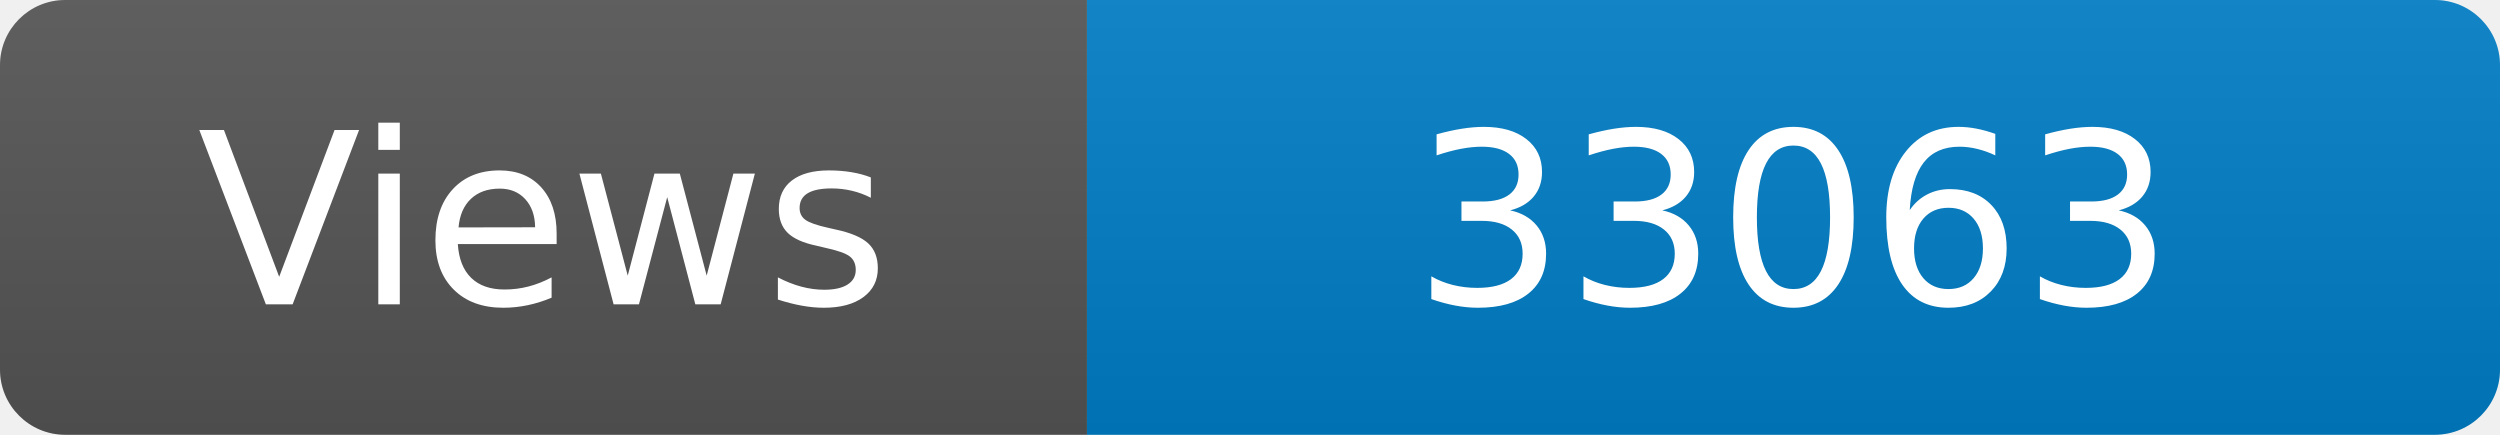
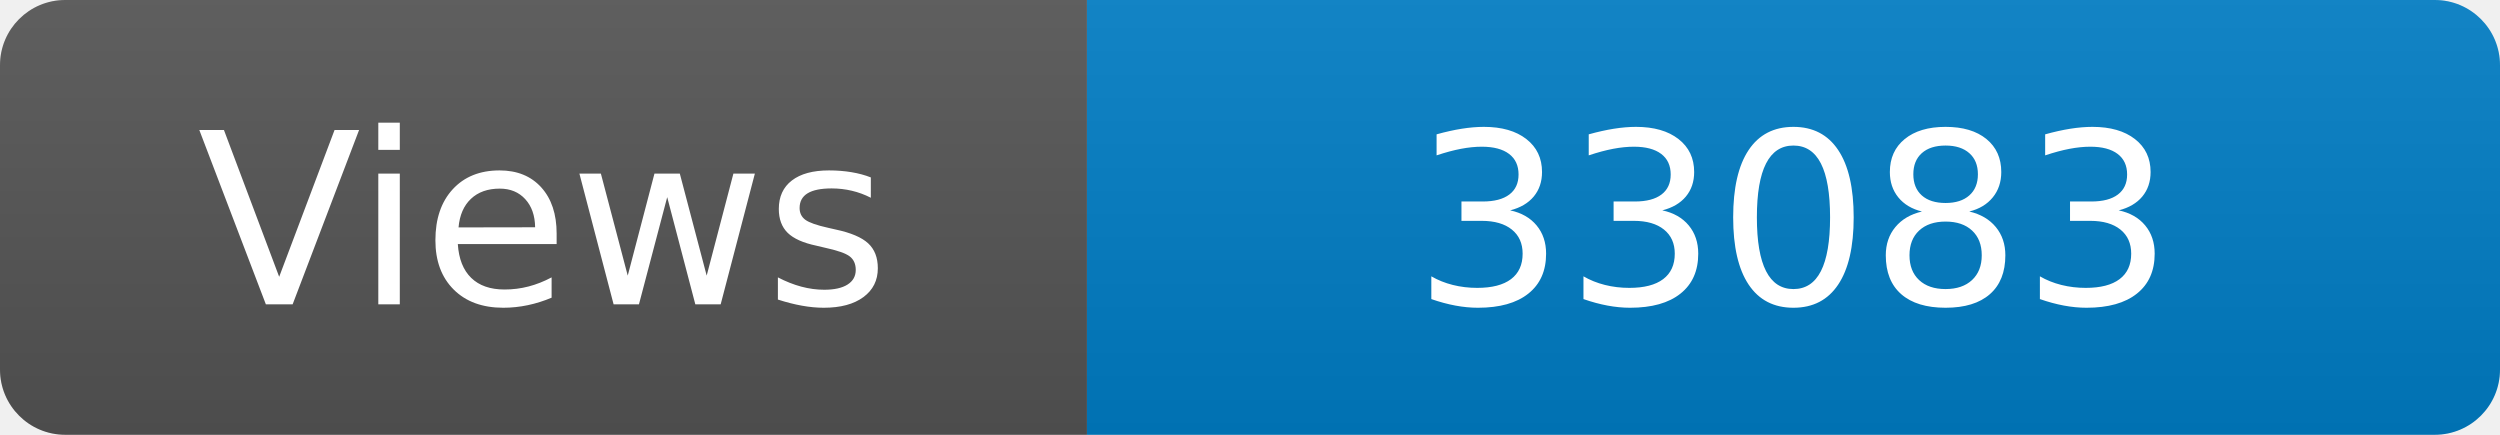
<svg xmlns="http://www.w3.org/2000/svg" width="115" height="20" role="img" aria-label="Maintained?: yes">
  <linearGradient id="s" x2="0" y2="100%">
    <stop offset="0" stop-color="#bbb" stop-opacity=".1" />
    <stop offset="1" stop-opacity=".1" />
  </linearGradient>
  <clipPath id="r">
    <rect width="115" height="20" rx="3" fill="#fff" />
  </clipPath>
  <g clip-path="url(#r)">
    <rect width="50" height="20" fill="#555" />
    <rect x="50" width="160" height="20" fill="#007ec6" />
    <rect width="115" height="20" fill="url(#s)" />
  </g>
  <g fill="#fff" text-anchor="middle" font-family="Verdana,Geneva,DejaVu Sans,sans-serif" font-size="110">
    <text x="250" y="140" transform="scale(.1)" fill="#fff">Views</text>
-     <text x="825" y="140" transform="scale(.1)" fill="#fff">33063</text>
+     <text x="825" y="140" transform="scale(.1)" fill="#fff">33083</text>
  </g>
</svg>
